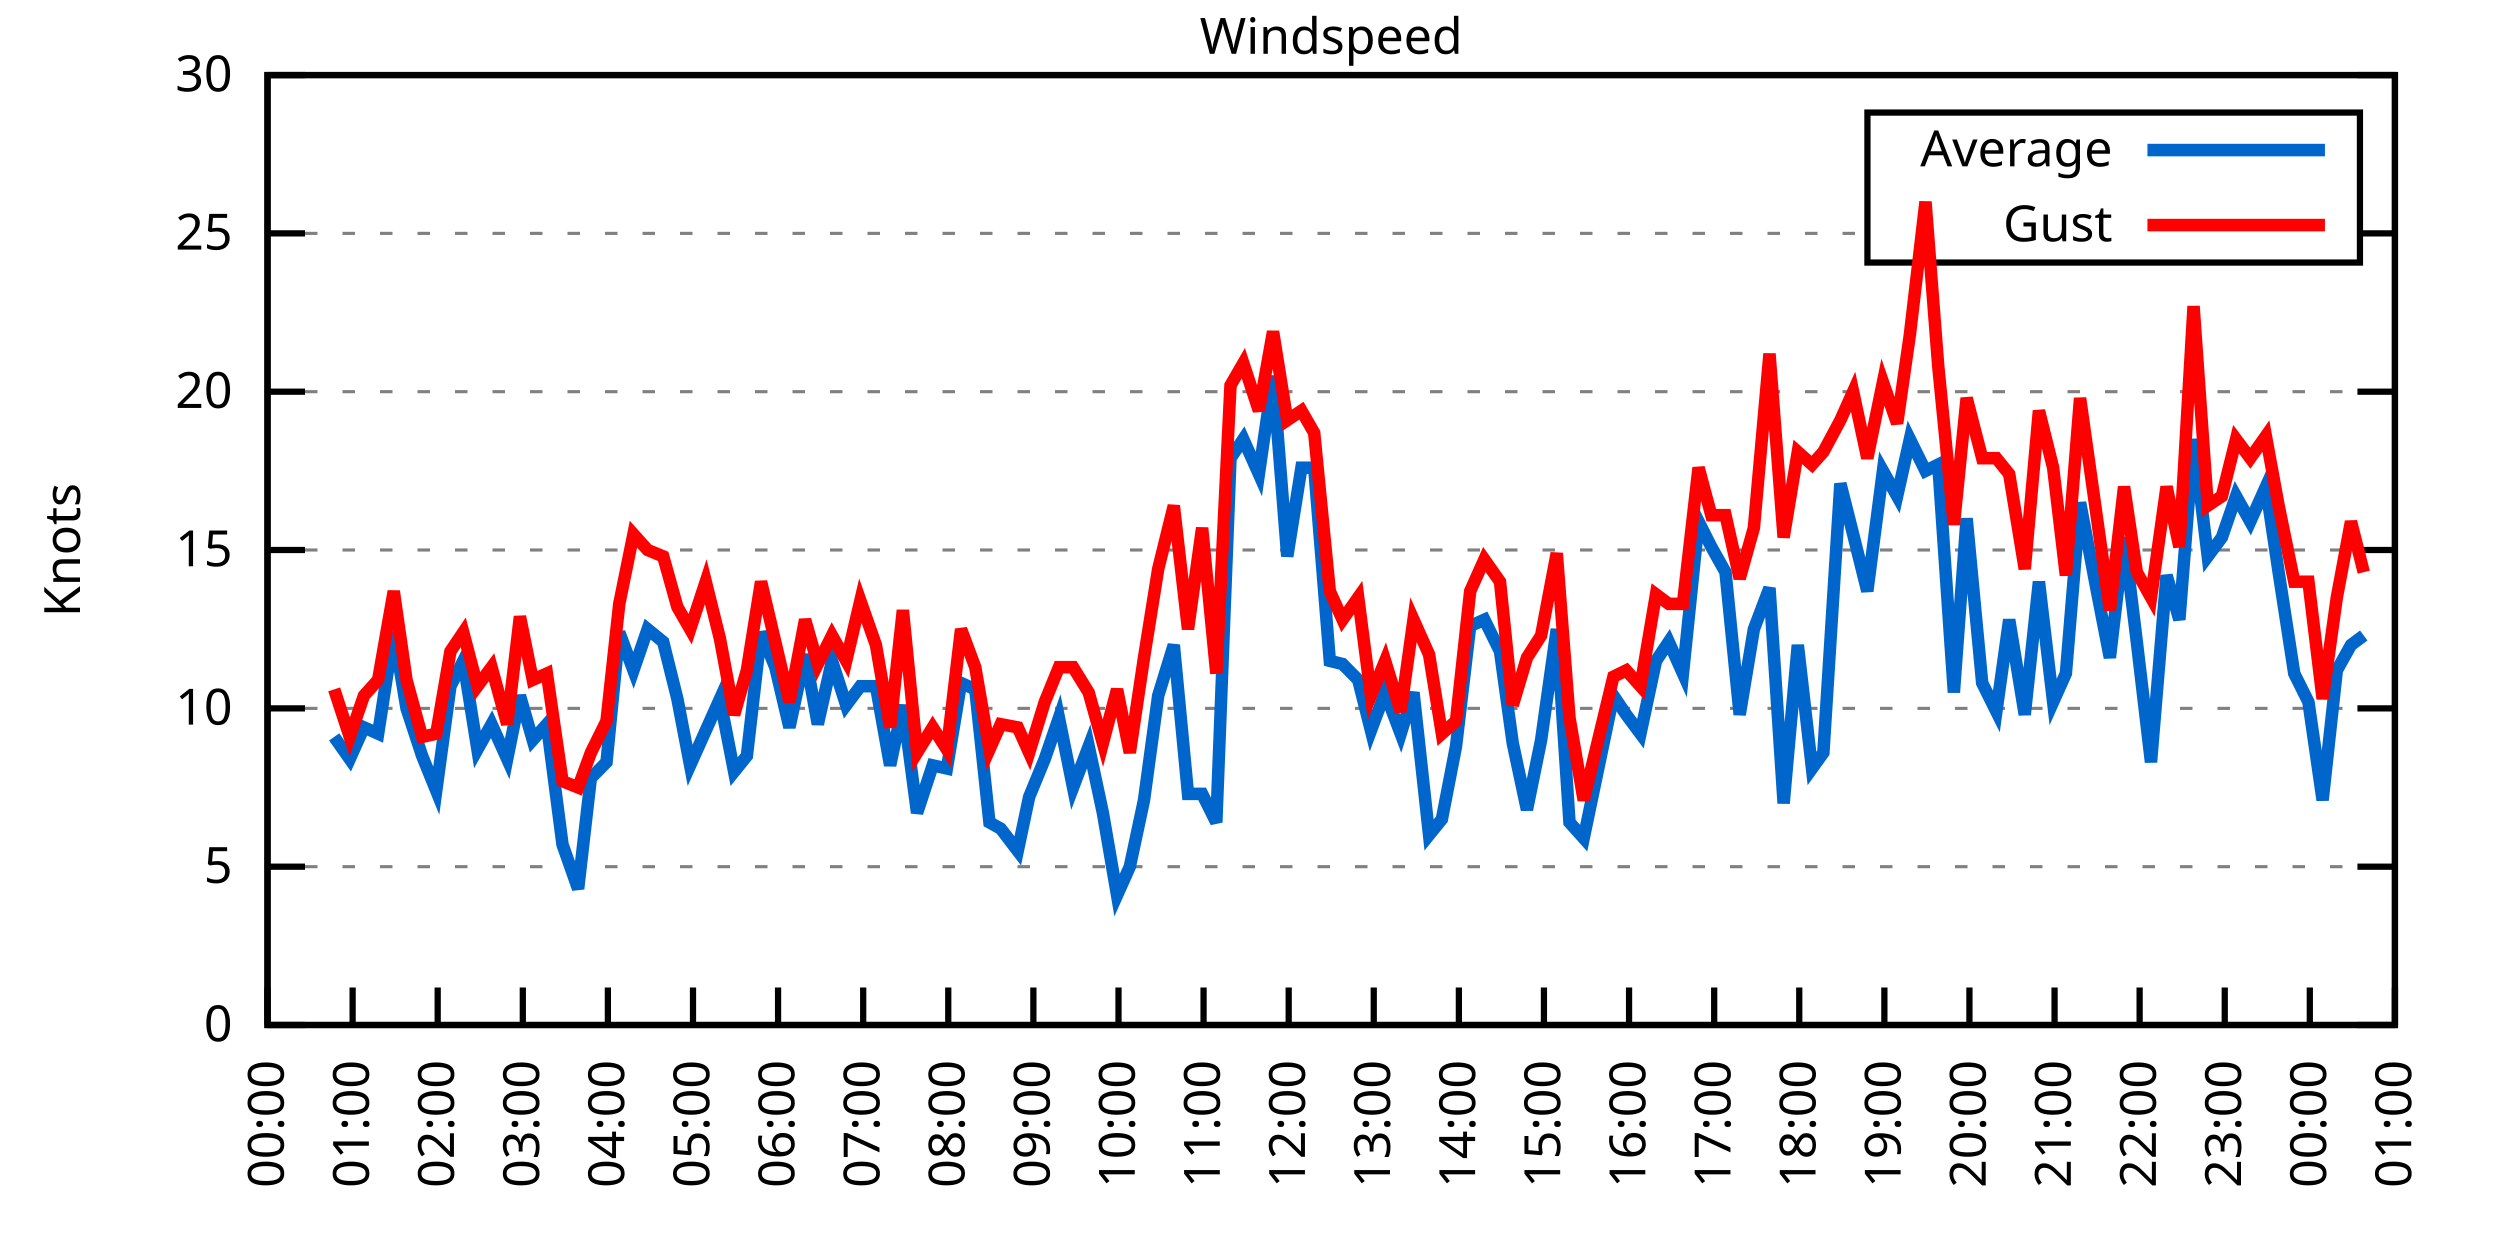
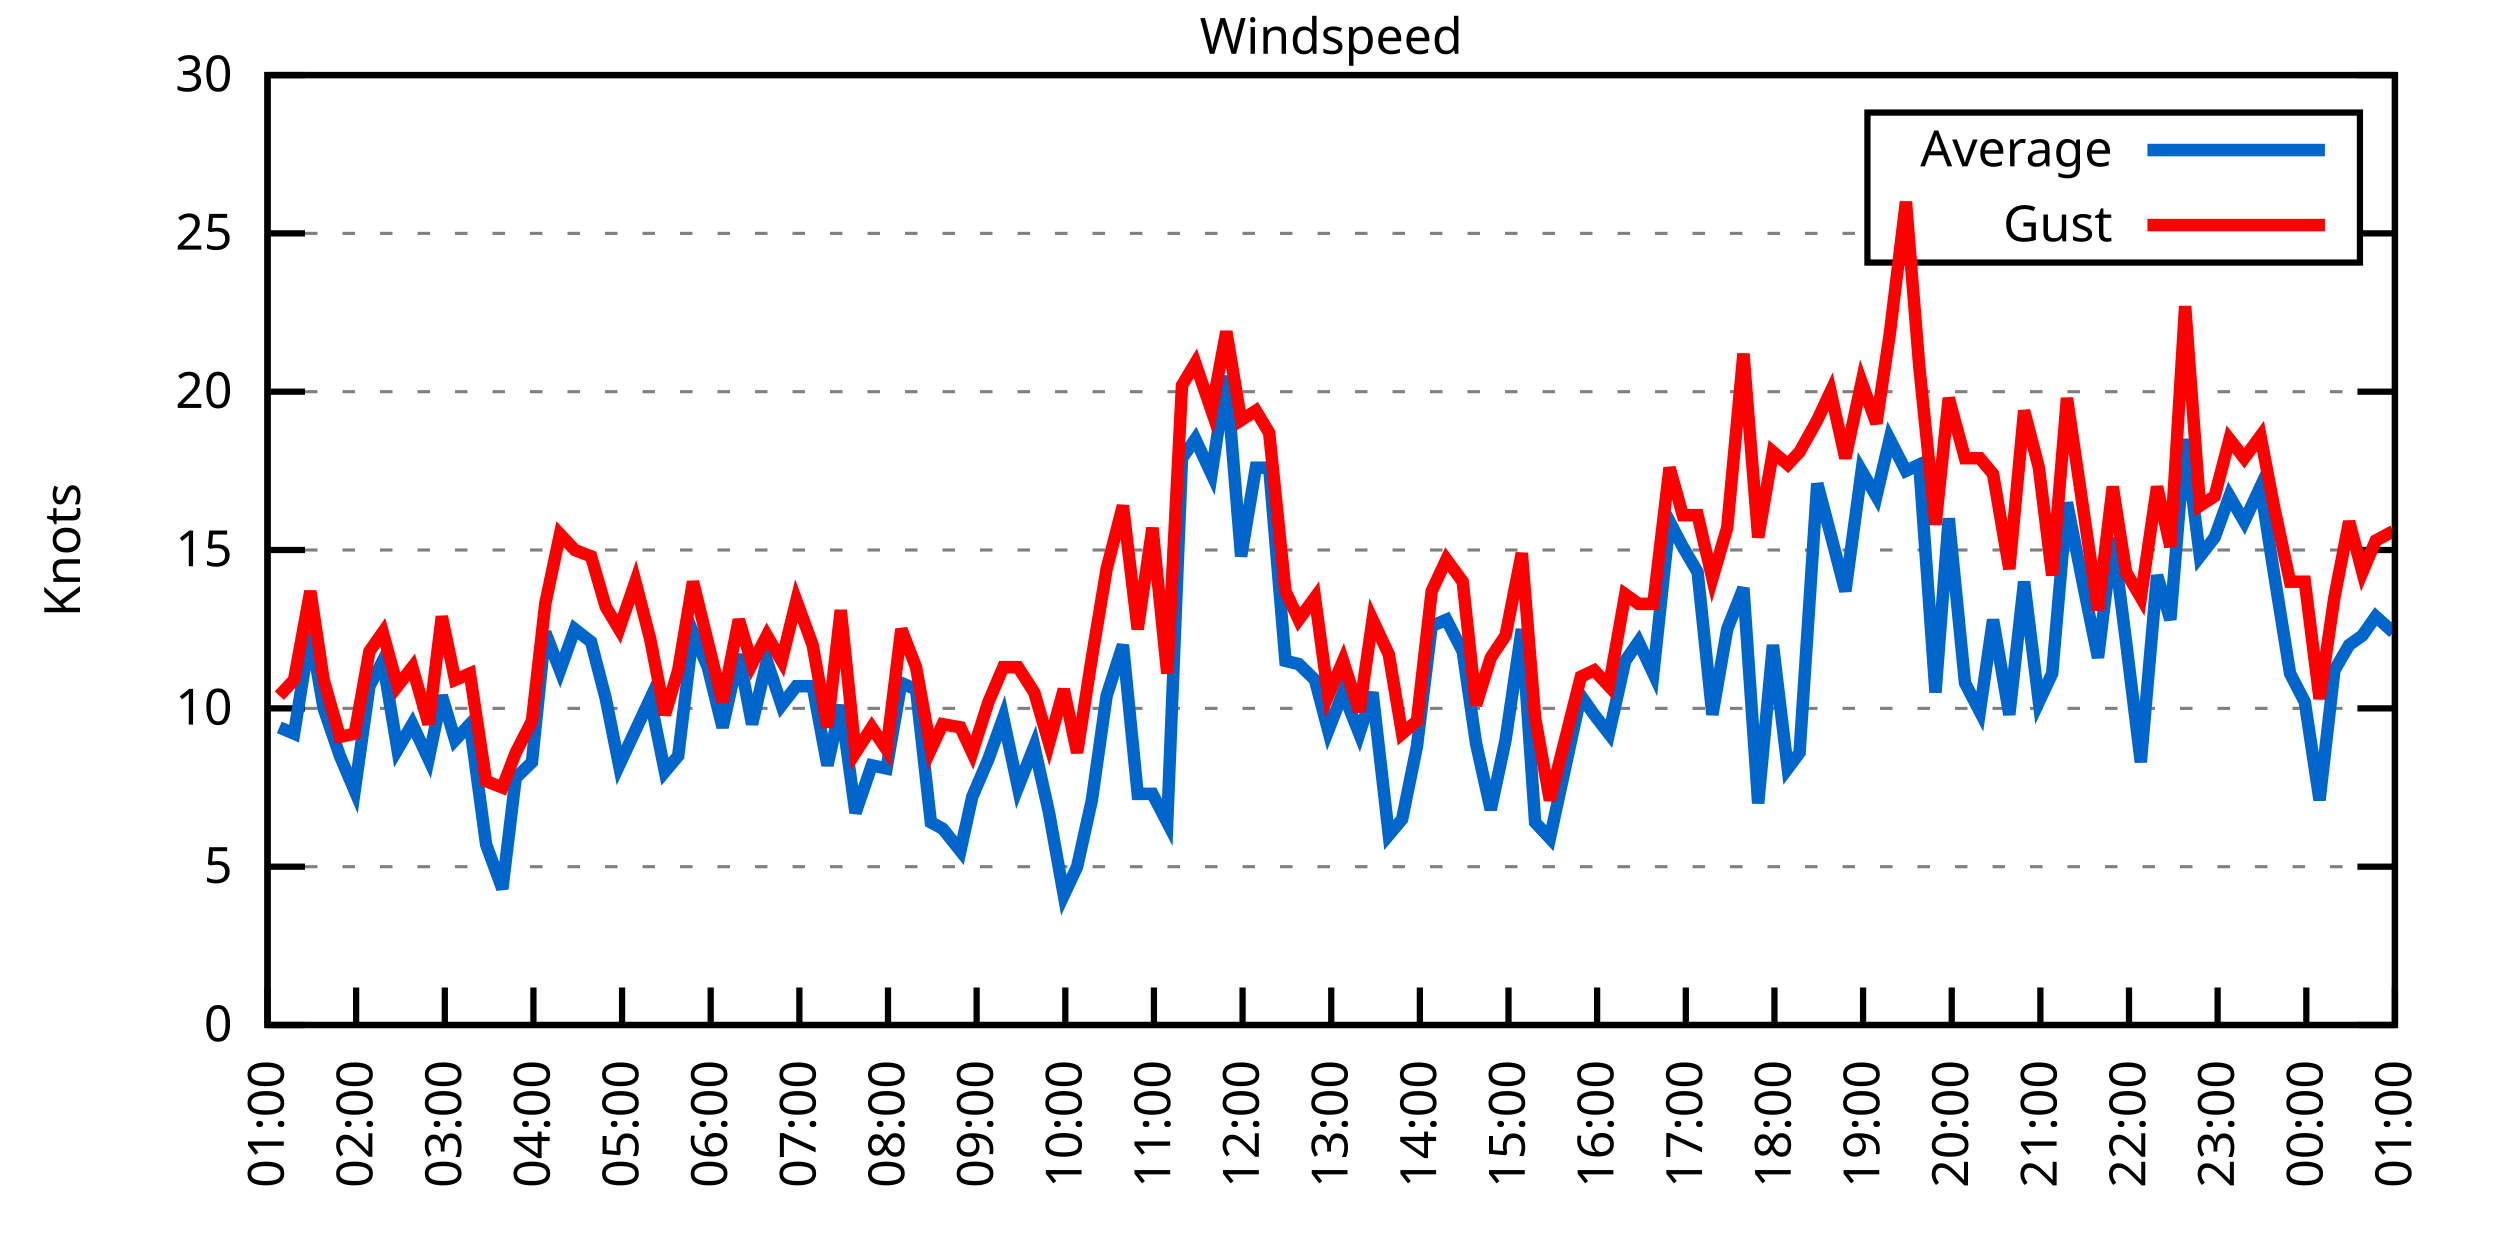
<svg xmlns="http://www.w3.org/2000/svg" xmlns:xlink="http://www.w3.org/1999/xlink" width="400" height="200" viewBox="0 0 400 200">
  <g id="gnuplot_canvas">
    <rect x="0" y="0" width="400" height="200" fill="none" />
    <defs>
      <circle id="gpDot" r="0.5" stroke-width="0.5" stroke="currentColor" />
      <path id="gpPt0" stroke-width="0.333" stroke="currentColor" d="M-1,0 h2 M0,-1 v2" />
      <path id="gpPt1" stroke-width="0.333" stroke="currentColor" d="M-1,-1 L1,1 M1,-1 L-1,1" />
      <path id="gpPt2" stroke-width="0.333" stroke="currentColor" d="M-1,0 L1,0 M0,-1 L0,1 M-1,-1 L1,1 M-1,1 L1,-1" />
      <rect id="gpPt3" stroke-width="0.333" stroke="currentColor" x="-1" y="-1" width="2" height="2" />
      <rect id="gpPt4" stroke-width="0.333" stroke="currentColor" fill="currentColor" x="-1" y="-1" width="2" height="2" />
      <circle id="gpPt5" stroke-width="0.333" stroke="currentColor" cx="0" cy="0" r="1" />
      <use xlink:href="#gpPt5" id="gpPt6" fill="currentColor" stroke="none" />
      <path id="gpPt7" stroke-width="0.333" stroke="currentColor" d="M0,-1.33 L-1.33,0.67 L1.33,0.67 z" />
      <use xlink:href="#gpPt7" id="gpPt8" fill="currentColor" stroke="none" />
      <use xlink:href="#gpPt7" id="gpPt9" stroke="currentColor" transform="rotate(180)" />
      <use xlink:href="#gpPt9" id="gpPt10" fill="currentColor" stroke="none" />
      <use xlink:href="#gpPt3" id="gpPt11" stroke="currentColor" transform="rotate(45)" />
      <use xlink:href="#gpPt11" id="gpPt12" fill="currentColor" stroke="none" />
      <path id="gpPt13" stroke-width="0.333" stroke="currentColor" d="M0,1.330 L1.265,0.411 L0.782,-1.067 L-0.782,-1.076 L-1.265,0.411 z" />
      <use xlink:href="#gpPt13" id="gpPt14" fill="currentColor" stroke="none" />
      <filter id="textbox" filterUnits="objectBoundingBox" x="0" y="0" height="1" width="1">
        <feFlood flood-color="white" flood-opacity="1" result="bgnd" />
        <feComposite in="SourceGraphic" in2="bgnd" operator="atop" />
      </filter>
      <filter id="greybox" filterUnits="objectBoundingBox" x="0" y="0" height="1" width="1">
        <feFlood flood-color="lightgrey" flood-opacity="1" result="grey" />
        <feComposite in="SourceGraphic" in2="grey" operator="atop" />
      </filter>
    </defs>
    <g fill="none" color="white" stroke="currentColor" stroke-width="1.00" stroke-linecap="butt" stroke-linejoin="miter">
</g>
    <g fill="none" color="black" stroke="currentColor" stroke-width="1.00" stroke-linecap="butt" stroke-linejoin="miter">
      <g stroke="none" shape-rendering="crispEdges">
        <polygon fill="rgb(255, 255, 255)" points="42.80,164.00 383.18,164.00 383.18,12.02 42.80,12.02 " />
      </g>
    </g>
    <g fill="none" color="black" stroke="currentColor" stroke-width="1.00" stroke-linecap="butt" stroke-linejoin="miter">
</g>
    <g fill="none" color="black" stroke="black" stroke-width="0.50" stroke-linecap="butt" stroke-linejoin="miter">
</g>
    <g fill="none" color="gray" stroke="currentColor" stroke-width="0.50" stroke-linecap="butt" stroke-linejoin="miter">
      <path stroke="gray" stroke-dasharray="2,4" class="gridline" d="M42.80,164.00 L383.19,164.00  " />
    </g>
    <g fill="none" color="gray" stroke="gray" stroke-width="1.00" stroke-linecap="butt" stroke-linejoin="miter">
</g>
    <g fill="none" color="black" stroke="currentColor" stroke-width="1.00" stroke-linecap="butt" stroke-linejoin="miter">
      <path stroke="black" d="M42.80,164.00 L48.80,164.00 M383.19,164.00 L377.19,164.00  " />
      <g transform="translate(37.20,166.60)" stroke="none" fill="black" font-family="Sans" font-size="8.00" text-anchor="end">
        <text>
          <tspan font-family="Sans"> 0</tspan>
        </text>
      </g>
    </g>
    <g fill="none" color="black" stroke="currentColor" stroke-width="1.00" stroke-linecap="butt" stroke-linejoin="miter">
</g>
    <g fill="none" color="black" stroke="black" stroke-width="0.50" stroke-linecap="butt" stroke-linejoin="miter">
</g>
    <g fill="none" color="gray" stroke="currentColor" stroke-width="0.50" stroke-linecap="butt" stroke-linejoin="miter">
      <path stroke="gray" stroke-dasharray="2,4" class="gridline" d="M42.80,138.67 L383.19,138.67  " />
    </g>
    <g fill="none" color="gray" stroke="gray" stroke-width="1.00" stroke-linecap="butt" stroke-linejoin="miter">
</g>
    <g fill="none" color="black" stroke="currentColor" stroke-width="1.00" stroke-linecap="butt" stroke-linejoin="miter">
      <path stroke="black" d="M42.80,138.67 L48.80,138.67 M383.19,138.67 L377.19,138.67  " />
      <g transform="translate(37.20,141.27)" stroke="none" fill="black" font-family="Sans" font-size="8.00" text-anchor="end">
        <text>
          <tspan font-family="Sans"> 5</tspan>
        </text>
      </g>
    </g>
    <g fill="none" color="black" stroke="currentColor" stroke-width="1.00" stroke-linecap="butt" stroke-linejoin="miter">
</g>
    <g fill="none" color="black" stroke="black" stroke-width="0.50" stroke-linecap="butt" stroke-linejoin="miter">
</g>
    <g fill="none" color="gray" stroke="currentColor" stroke-width="0.50" stroke-linecap="butt" stroke-linejoin="miter">
      <path stroke="gray" stroke-dasharray="2,4" class="gridline" d="M42.80,113.34 L383.19,113.34  " />
    </g>
    <g fill="none" color="gray" stroke="gray" stroke-width="1.00" stroke-linecap="butt" stroke-linejoin="miter">
</g>
    <g fill="none" color="black" stroke="currentColor" stroke-width="1.00" stroke-linecap="butt" stroke-linejoin="miter">
      <path stroke="black" d="M42.80,113.34 L48.80,113.34 M383.19,113.34 L377.19,113.34  " />
      <g transform="translate(37.20,115.94)" stroke="none" fill="black" font-family="Sans" font-size="8.00" text-anchor="end">
        <text>
          <tspan font-family="Sans"> 10</tspan>
        </text>
      </g>
    </g>
    <g fill="none" color="black" stroke="currentColor" stroke-width="1.00" stroke-linecap="butt" stroke-linejoin="miter">
</g>
    <g fill="none" color="black" stroke="black" stroke-width="0.50" stroke-linecap="butt" stroke-linejoin="miter">
</g>
    <g fill="none" color="gray" stroke="currentColor" stroke-width="0.50" stroke-linecap="butt" stroke-linejoin="miter">
      <path stroke="gray" stroke-dasharray="2,4" class="gridline" d="M42.80,88.00 L383.19,88.00  " />
    </g>
    <g fill="none" color="gray" stroke="gray" stroke-width="1.00" stroke-linecap="butt" stroke-linejoin="miter">
</g>
    <g fill="none" color="black" stroke="currentColor" stroke-width="1.00" stroke-linecap="butt" stroke-linejoin="miter">
      <path stroke="black" d="M42.80,88.00 L48.80,88.00 M383.19,88.00 L377.19,88.00  " />
      <g transform="translate(37.20,90.60)" stroke="none" fill="black" font-family="Sans" font-size="8.00" text-anchor="end">
        <text>
          <tspan font-family="Sans"> 15</tspan>
        </text>
      </g>
    </g>
    <g fill="none" color="black" stroke="currentColor" stroke-width="1.00" stroke-linecap="butt" stroke-linejoin="miter">
</g>
    <g fill="none" color="black" stroke="black" stroke-width="0.50" stroke-linecap="butt" stroke-linejoin="miter">
</g>
    <g fill="none" color="gray" stroke="currentColor" stroke-width="0.50" stroke-linecap="butt" stroke-linejoin="miter">
      <path stroke="gray" stroke-dasharray="2,4" class="gridline" d="M42.80,62.67 L383.19,62.67  " />
    </g>
    <g fill="none" color="gray" stroke="gray" stroke-width="1.00" stroke-linecap="butt" stroke-linejoin="miter">
</g>
    <g fill="none" color="black" stroke="currentColor" stroke-width="1.00" stroke-linecap="butt" stroke-linejoin="miter">
      <path stroke="black" d="M42.80,62.67 L48.80,62.67 M383.19,62.67 L377.19,62.67  " />
      <g transform="translate(37.20,65.27)" stroke="none" fill="black" font-family="Sans" font-size="8.00" text-anchor="end">
        <text>
          <tspan font-family="Sans"> 20</tspan>
        </text>
      </g>
    </g>
    <g fill="none" color="black" stroke="currentColor" stroke-width="1.00" stroke-linecap="butt" stroke-linejoin="miter">
</g>
    <g fill="none" color="black" stroke="black" stroke-width="0.50" stroke-linecap="butt" stroke-linejoin="miter">
</g>
    <g fill="none" color="gray" stroke="currentColor" stroke-width="0.50" stroke-linecap="butt" stroke-linejoin="miter">
      <path stroke="gray" stroke-dasharray="2,4" class="gridline" d="M42.80,37.34 L298.79,37.34 M377.59,37.34 L383.19,37.34  " />
    </g>
    <g fill="none" color="gray" stroke="gray" stroke-width="1.00" stroke-linecap="butt" stroke-linejoin="miter">
</g>
    <g fill="none" color="black" stroke="currentColor" stroke-width="1.00" stroke-linecap="butt" stroke-linejoin="miter">
      <path stroke="black" d="M42.80,37.34 L48.80,37.34 M383.19,37.34 L377.19,37.34  " />
      <g transform="translate(37.20,39.94)" stroke="none" fill="black" font-family="Sans" font-size="8.00" text-anchor="end">
        <text>
          <tspan font-family="Sans"> 25</tspan>
        </text>
      </g>
    </g>
    <g fill="none" color="black" stroke="currentColor" stroke-width="1.00" stroke-linecap="butt" stroke-linejoin="miter">
</g>
    <g fill="none" color="black" stroke="black" stroke-width="0.50" stroke-linecap="butt" stroke-linejoin="miter">
</g>
    <g fill="none" color="gray" stroke="currentColor" stroke-width="0.50" stroke-linecap="butt" stroke-linejoin="miter">
      <path stroke="gray" stroke-dasharray="2,4" class="gridline" d="M42.80,12.01 L383.19,12.01  " />
    </g>
    <g fill="none" color="gray" stroke="gray" stroke-width="1.00" stroke-linecap="butt" stroke-linejoin="miter">
</g>
    <g fill="none" color="black" stroke="currentColor" stroke-width="1.00" stroke-linecap="butt" stroke-linejoin="miter">
      <path stroke="black" d="M42.80,12.01 L48.80,12.01 M383.19,12.01 L377.19,12.01  " />
      <g transform="translate(37.20,14.61)" stroke="none" fill="black" font-family="Sans" font-size="8.00" text-anchor="end">
        <text>
          <tspan font-family="Sans"> 30</tspan>
        </text>
      </g>
    </g>
    <g fill="none" color="black" stroke="currentColor" stroke-width="1.00" stroke-linecap="butt" stroke-linejoin="miter">
      <path stroke="black" d="M42.80,164.00 L42.80,158.00  " />
      <g transform="translate(45.40,169.60) rotate(270.00)" stroke="none" fill="black" font-family="Sans" font-size="8.00" text-anchor="end">
        <text>
-           <tspan font-family="Sans">00:00</tspan>
-         </text>
-       </g>
-     </g>
-     <g fill="none" color="black" stroke="currentColor" stroke-width="1.00" stroke-linecap="butt" stroke-linejoin="miter">
-       <path stroke="black" d="M56.42,164.00 L56.42,158.00  " />
-       <g transform="translate(59.02,169.60) rotate(270.00)" stroke="none" fill="black" font-family="Sans" font-size="8.00" text-anchor="end">
-         <text>
          <tspan font-family="Sans">01:00</tspan>
        </text>
      </g>
    </g>
    <g fill="none" color="black" stroke="currentColor" stroke-width="1.00" stroke-linecap="butt" stroke-linejoin="miter">
-       <path stroke="black" d="M70.03,164.00 L70.03,158.00  " />
-       <g transform="translate(72.63,169.60) rotate(270.00)" stroke="none" fill="black" font-family="Sans" font-size="8.00" text-anchor="end">
+       <path stroke="black" d="M56.98,164.00 L56.98,158.00  " />
+       <g transform="translate(59.58,169.60) rotate(270.00)" stroke="none" fill="black" font-family="Sans" font-size="8.00" text-anchor="end">
        <text>
          <tspan font-family="Sans">02:00</tspan>
        </text>
      </g>
    </g>
    <g fill="none" color="black" stroke="currentColor" stroke-width="1.00" stroke-linecap="butt" stroke-linejoin="miter">
-       <path stroke="black" d="M83.65,164.00 L83.65,158.00  " />
-       <g transform="translate(86.25,169.60) rotate(270.00)" stroke="none" fill="black" font-family="Sans" font-size="8.00" text-anchor="end">
+       <path stroke="black" d="M71.17,164.00 L71.17,158.00  " />
+       <g transform="translate(73.77,169.60) rotate(270.00)" stroke="none" fill="black" font-family="Sans" font-size="8.00" text-anchor="end">
        <text>
          <tspan font-family="Sans">03:00</tspan>
        </text>
      </g>
    </g>
    <g fill="none" color="black" stroke="currentColor" stroke-width="1.00" stroke-linecap="butt" stroke-linejoin="miter">
-       <path stroke="black" d="M97.26,164.00 L97.26,158.00  " />
-       <g transform="translate(99.86,169.60) rotate(270.00)" stroke="none" fill="black" font-family="Sans" font-size="8.00" text-anchor="end">
+       <path stroke="black" d="M85.35,164.00 L85.35,158.00  " />
+       <g transform="translate(87.95,169.60) rotate(270.00)" stroke="none" fill="black" font-family="Sans" font-size="8.00" text-anchor="end">
        <text>
          <tspan font-family="Sans">04:00</tspan>
        </text>
      </g>
    </g>
    <g fill="none" color="black" stroke="currentColor" stroke-width="1.00" stroke-linecap="butt" stroke-linejoin="miter">
-       <path stroke="black" d="M110.88,164.00 L110.88,158.00  " />
-       <g transform="translate(113.48,169.60) rotate(270.00)" stroke="none" fill="black" font-family="Sans" font-size="8.00" text-anchor="end">
+       <path stroke="black" d="M99.53,164.00 L99.53,158.00  " />
+       <g transform="translate(102.13,169.60) rotate(270.00)" stroke="none" fill="black" font-family="Sans" font-size="8.00" text-anchor="end">
        <text>
          <tspan font-family="Sans">05:00</tspan>
        </text>
      </g>
    </g>
    <g fill="none" color="black" stroke="currentColor" stroke-width="1.00" stroke-linecap="butt" stroke-linejoin="miter">
-       <path stroke="black" d="M124.49,164.00 L124.49,158.00  " />
-       <g transform="translate(127.09,169.60) rotate(270.00)" stroke="none" fill="black" font-family="Sans" font-size="8.00" text-anchor="end">
+       <path stroke="black" d="M113.71,164.00 L113.71,158.00  " />
+       <g transform="translate(116.31,169.60) rotate(270.00)" stroke="none" fill="black" font-family="Sans" font-size="8.00" text-anchor="end">
        <text>
          <tspan font-family="Sans">06:00</tspan>
        </text>
      </g>
    </g>
    <g fill="none" color="black" stroke="currentColor" stroke-width="1.00" stroke-linecap="butt" stroke-linejoin="miter">
-       <path stroke="black" d="M138.11,164.00 L138.11,158.00  " />
-       <g transform="translate(140.71,169.60) rotate(270.00)" stroke="none" fill="black" font-family="Sans" font-size="8.00" text-anchor="end">
+       <path stroke="black" d="M127.90,164.00 L127.90,158.00  " />
+       <g transform="translate(130.50,169.60) rotate(270.00)" stroke="none" fill="black" font-family="Sans" font-size="8.00" text-anchor="end">
        <text>
          <tspan font-family="Sans">07:00</tspan>
        </text>
      </g>
    </g>
    <g fill="none" color="black" stroke="currentColor" stroke-width="1.00" stroke-linecap="butt" stroke-linejoin="miter">
-       <path stroke="black" d="M151.72,164.00 L151.72,158.00  " />
-       <g transform="translate(154.32,169.60) rotate(270.00)" stroke="none" fill="black" font-family="Sans" font-size="8.00" text-anchor="end">
+       <path stroke="black" d="M142.08,164.00 L142.08,158.00  " />
+       <g transform="translate(144.68,169.60) rotate(270.00)" stroke="none" fill="black" font-family="Sans" font-size="8.00" text-anchor="end">
        <text>
          <tspan font-family="Sans">08:00</tspan>
        </text>
      </g>
    </g>
    <g fill="none" color="black" stroke="currentColor" stroke-width="1.00" stroke-linecap="butt" stroke-linejoin="miter">
-       <path stroke="black" d="M165.34,164.00 L165.34,158.00  " />
-       <g transform="translate(167.94,169.60) rotate(270.00)" stroke="none" fill="black" font-family="Sans" font-size="8.00" text-anchor="end">
+       <path stroke="black" d="M156.26,164.00 L156.26,158.00  " />
+       <g transform="translate(158.86,169.60) rotate(270.00)" stroke="none" fill="black" font-family="Sans" font-size="8.00" text-anchor="end">
        <text>
          <tspan font-family="Sans">09:00</tspan>
        </text>
      </g>
    </g>
    <g fill="none" color="black" stroke="currentColor" stroke-width="1.00" stroke-linecap="butt" stroke-linejoin="miter">
-       <path stroke="black" d="M178.96,164.00 L178.96,158.00  " />
-       <g transform="translate(181.56,169.60) rotate(270.00)" stroke="none" fill="black" font-family="Sans" font-size="8.00" text-anchor="end">
+       <path stroke="black" d="M170.45,164.00 L170.45,158.00  " />
+       <g transform="translate(173.05,169.60) rotate(270.00)" stroke="none" fill="black" font-family="Sans" font-size="8.00" text-anchor="end">
        <text>
          <tspan font-family="Sans">10:00</tspan>
        </text>
      </g>
    </g>
    <g fill="none" color="black" stroke="currentColor" stroke-width="1.00" stroke-linecap="butt" stroke-linejoin="miter">
-       <path stroke="black" d="M192.57,164.00 L192.57,158.00  " />
-       <g transform="translate(195.17,169.60) rotate(270.00)" stroke="none" fill="black" font-family="Sans" font-size="8.00" text-anchor="end">
+       <path stroke="black" d="M184.63,164.00 L184.63,158.00  " />
+       <g transform="translate(187.23,169.60) rotate(270.00)" stroke="none" fill="black" font-family="Sans" font-size="8.00" text-anchor="end">
        <text>
          <tspan font-family="Sans">11:00</tspan>
        </text>
      </g>
    </g>
    <g fill="none" color="black" stroke="currentColor" stroke-width="1.00" stroke-linecap="butt" stroke-linejoin="miter">
-       <path stroke="black" d="M206.19,164.00 L206.19,158.00  " />
-       <g transform="translate(208.79,169.60) rotate(270.00)" stroke="none" fill="black" font-family="Sans" font-size="8.00" text-anchor="end">
+       <path stroke="black" d="M198.81,164.00 L198.81,158.00  " />
+       <g transform="translate(201.41,169.60) rotate(270.00)" stroke="none" fill="black" font-family="Sans" font-size="8.00" text-anchor="end">
        <text>
          <tspan font-family="Sans">12:00</tspan>
        </text>
      </g>
    </g>
    <g fill="none" color="black" stroke="currentColor" stroke-width="1.00" stroke-linecap="butt" stroke-linejoin="miter">
-       <path stroke="black" d="M219.80,164.00 L219.80,158.00  " />
-       <g transform="translate(222.40,169.60) rotate(270.00)" stroke="none" fill="black" font-family="Sans" font-size="8.00" text-anchor="end">
+       <path stroke="black" d="M213.00,164.00 L213.00,158.00  " />
+       <g transform="translate(215.60,169.60) rotate(270.00)" stroke="none" fill="black" font-family="Sans" font-size="8.00" text-anchor="end">
        <text>
          <tspan font-family="Sans">13:00</tspan>
        </text>
      </g>
    </g>
    <g fill="none" color="black" stroke="currentColor" stroke-width="1.00" stroke-linecap="butt" stroke-linejoin="miter">
-       <path stroke="black" d="M233.42,164.00 L233.42,158.00  " />
-       <g transform="translate(236.02,169.60) rotate(270.00)" stroke="none" fill="black" font-family="Sans" font-size="8.00" text-anchor="end">
+       <path stroke="black" d="M227.18,164.00 L227.18,158.00  " />
+       <g transform="translate(229.78,169.60) rotate(270.00)" stroke="none" fill="black" font-family="Sans" font-size="8.00" text-anchor="end">
        <text>
          <tspan font-family="Sans">14:00</tspan>
        </text>
      </g>
    </g>
    <g fill="none" color="black" stroke="currentColor" stroke-width="1.00" stroke-linecap="butt" stroke-linejoin="miter">
-       <path stroke="black" d="M247.03,164.00 L247.03,158.00  " />
-       <g transform="translate(249.63,169.60) rotate(270.00)" stroke="none" fill="black" font-family="Sans" font-size="8.00" text-anchor="end">
+       <path stroke="black" d="M241.36,164.00 L241.36,158.00  " />
+       <g transform="translate(243.96,169.60) rotate(270.00)" stroke="none" fill="black" font-family="Sans" font-size="8.00" text-anchor="end">
        <text>
          <tspan font-family="Sans">15:00</tspan>
        </text>
      </g>
    </g>
    <g fill="none" color="black" stroke="currentColor" stroke-width="1.00" stroke-linecap="butt" stroke-linejoin="miter">
-       <path stroke="black" d="M260.65,164.00 L260.65,158.00  " />
-       <g transform="translate(263.25,169.60) rotate(270.00)" stroke="none" fill="black" font-family="Sans" font-size="8.00" text-anchor="end">
+       <path stroke="black" d="M255.54,164.00 L255.54,158.00  " />
+       <g transform="translate(258.14,169.60) rotate(270.00)" stroke="none" fill="black" font-family="Sans" font-size="8.00" text-anchor="end">
        <text>
          <tspan font-family="Sans">16:00</tspan>
        </text>
      </g>
    </g>
    <g fill="none" color="black" stroke="currentColor" stroke-width="1.00" stroke-linecap="butt" stroke-linejoin="miter">
-       <path stroke="black" d="M274.27,164.00 L274.27,158.00  " />
-       <g transform="translate(276.87,169.60) rotate(270.00)" stroke="none" fill="black" font-family="Sans" font-size="8.00" text-anchor="end">
+       <path stroke="black" d="M269.73,164.00 L269.73,158.00  " />
+       <g transform="translate(272.33,169.60) rotate(270.00)" stroke="none" fill="black" font-family="Sans" font-size="8.00" text-anchor="end">
        <text>
          <tspan font-family="Sans">17:00</tspan>
        </text>
      </g>
    </g>
    <g fill="none" color="black" stroke="currentColor" stroke-width="1.00" stroke-linecap="butt" stroke-linejoin="miter">
-       <path stroke="black" d="M287.88,164.00 L287.88,158.00  " />
-       <g transform="translate(290.48,169.60) rotate(270.00)" stroke="none" fill="black" font-family="Sans" font-size="8.00" text-anchor="end">
+       <path stroke="black" d="M283.91,164.00 L283.91,158.00  " />
+       <g transform="translate(286.51,169.60) rotate(270.00)" stroke="none" fill="black" font-family="Sans" font-size="8.00" text-anchor="end">
        <text>
          <tspan font-family="Sans">18:00</tspan>
        </text>
      </g>
    </g>
    <g fill="none" color="black" stroke="currentColor" stroke-width="1.00" stroke-linecap="butt" stroke-linejoin="miter">
-       <path stroke="black" d="M301.50,164.00 L301.50,158.00  " />
-       <g transform="translate(304.10,169.60) rotate(270.00)" stroke="none" fill="black" font-family="Sans" font-size="8.00" text-anchor="end">
+       <path stroke="black" d="M298.09,164.00 L298.09,158.00  " />
+       <g transform="translate(300.69,169.60) rotate(270.00)" stroke="none" fill="black" font-family="Sans" font-size="8.00" text-anchor="end">
        <text>
          <tspan font-family="Sans">19:00</tspan>
        </text>
      </g>
    </g>
    <g fill="none" color="black" stroke="currentColor" stroke-width="1.00" stroke-linecap="butt" stroke-linejoin="miter">
-       <path stroke="black" d="M315.11,164.00 L315.11,158.00  " />
-       <g transform="translate(317.71,169.60) rotate(270.00)" stroke="none" fill="black" font-family="Sans" font-size="8.00" text-anchor="end">
+       <path stroke="black" d="M312.28,164.00 L312.28,158.00  " />
+       <g transform="translate(314.88,169.60) rotate(270.00)" stroke="none" fill="black" font-family="Sans" font-size="8.00" text-anchor="end">
        <text>
          <tspan font-family="Sans">20:00</tspan>
        </text>
      </g>
    </g>
    <g fill="none" color="black" stroke="currentColor" stroke-width="1.00" stroke-linecap="butt" stroke-linejoin="miter">
-       <path stroke="black" d="M328.73,164.00 L328.73,158.00  " />
-       <g transform="translate(331.33,169.60) rotate(270.00)" stroke="none" fill="black" font-family="Sans" font-size="8.00" text-anchor="end">
+       <path stroke="black" d="M326.46,164.00 L326.46,158.00  " />
+       <g transform="translate(329.06,169.60) rotate(270.00)" stroke="none" fill="black" font-family="Sans" font-size="8.00" text-anchor="end">
        <text>
          <tspan font-family="Sans">21:00</tspan>
        </text>
      </g>
    </g>
    <g fill="none" color="black" stroke="currentColor" stroke-width="1.00" stroke-linecap="butt" stroke-linejoin="miter">
-       <path stroke="black" d="M342.34,164.00 L342.34,158.00  " />
-       <g transform="translate(344.94,169.60) rotate(270.00)" stroke="none" fill="black" font-family="Sans" font-size="8.00" text-anchor="end">
+       <path stroke="black" d="M340.64,164.00 L340.64,158.00  " />
+       <g transform="translate(343.24,169.60) rotate(270.00)" stroke="none" fill="black" font-family="Sans" font-size="8.00" text-anchor="end">
        <text>
          <tspan font-family="Sans">22:00</tspan>
        </text>
      </g>
    </g>
    <g fill="none" color="black" stroke="currentColor" stroke-width="1.00" stroke-linecap="butt" stroke-linejoin="miter">
-       <path stroke="black" d="M355.96,164.00 L355.96,158.00  " />
-       <g transform="translate(358.56,169.60) rotate(270.00)" stroke="none" fill="black" font-family="Sans" font-size="8.00" text-anchor="end">
+       <path stroke="black" d="M354.82,164.00 L354.82,158.00  " />
+       <g transform="translate(357.42,169.60) rotate(270.00)" stroke="none" fill="black" font-family="Sans" font-size="8.00" text-anchor="end">
        <text>
          <tspan font-family="Sans">23:00</tspan>
        </text>
      </g>
    </g>
    <g fill="none" color="black" stroke="currentColor" stroke-width="1.00" stroke-linecap="butt" stroke-linejoin="miter">
-       <path stroke="black" d="M369.57,164.00 L369.57,158.00  " />
-       <g transform="translate(372.17,169.60) rotate(270.00)" stroke="none" fill="black" font-family="Sans" font-size="8.00" text-anchor="end">
+       <path stroke="black" d="M369.01,164.00 L369.01,158.00  " />
+       <g transform="translate(371.61,169.60) rotate(270.00)" stroke="none" fill="black" font-family="Sans" font-size="8.00" text-anchor="end">
        <text>
          <tspan font-family="Sans">00:00</tspan>
        </text>
      </g>
    </g>
    <g fill="none" color="black" stroke="currentColor" stroke-width="1.00" stroke-linecap="butt" stroke-linejoin="miter">
      <path stroke="black" d="M383.19,164.00 L383.19,158.00  " />
      <g transform="translate(385.79,169.60) rotate(270.00)" stroke="none" fill="black" font-family="Sans" font-size="8.00" text-anchor="end">
        <text>
          <tspan font-family="Sans">01:00</tspan>
        </text>
      </g>
    </g>
    <g fill="none" color="black" stroke="currentColor" stroke-width="1.00" stroke-linecap="butt" stroke-linejoin="miter">
</g>
    <g fill="none" color="black" stroke="currentColor" stroke-width="1.00" stroke-linecap="butt" stroke-linejoin="miter">
      <path stroke="black" d="M42.80,12.01 L42.80,164.00 L383.19,164.00 L383.19,12.01 L42.80,12.01 Z  " />
    </g>
    <g fill="none" color="black" stroke="currentColor" stroke-width="1.00" stroke-linecap="butt" stroke-linejoin="miter">
</g>
    <g fill="none" color="black" stroke="currentColor" stroke-width="1.00" stroke-linecap="butt" stroke-linejoin="miter">
      <path stroke="black" d="M298.79,42.01 L298.79,18.01 L377.59,18.01 L377.59,42.01 L298.79,42.01 Z  " />
    </g>
    <g id="Windspeed_plot_1">
      <g fill="none" color="white" stroke="black" stroke-width="2.00" stroke-linecap="butt" stroke-linejoin="miter">
</g>
      <g fill="none" color="black" stroke="currentColor" stroke-width="2.00" stroke-linecap="butt" stroke-linejoin="miter">
        <g transform="translate(337.99,26.61)" stroke="none" fill="black" font-family="Sans" font-size="8.00" text-anchor="end">
          <text>
            <tspan font-family="Sans">Average</tspan>
          </text>
        </g>
      </g>
      <g fill="none" color="black" stroke="currentColor" stroke-width="2.00" stroke-linecap="butt" stroke-linejoin="miter">
-         <path stroke="rgb(  0, 102, 204)" d="M343.59,24.01 L371.99,24.01 M53.47,117.90 L55.96,121.44 L58.23,116.38 L60.50,117.39 L63.00,101.18 L65.04,113.34   L67.54,120.94 L69.80,126.51 L72.07,109.79 L74.12,105.74 L76.39,119.92 L78.65,115.87 L81.15,121.44 L83.19,111.31   L85.24,118.40 L87.50,115.87 L90.00,135.12 L92.50,142.21 L94.54,124.48 L97.04,121.95 L99.08,101.18 L101.35,107.26   L103.62,100.67 L106.11,102.70 L108.38,111.82 L110.42,122.46 L112.92,116.88 L115.19,111.82 L117.46,123.47 L119.50,120.94   L121.77,101.18 L124.04,106.75 L126.31,116.38 L128.81,104.72 L130.85,115.87 L133.12,105.74 L135.39,112.83 L137.66,109.79   L140.15,109.79 L142.42,122.46 L144.46,112.83 L146.73,130.06 L149.23,122.46 L151.50,122.96 L153.77,109.28 L156.04,110.30   L158.31,131.58 L160.12,132.59 L162.84,136.14 L164.66,127.52 L167.16,121.44 L169.43,114.86 L171.69,126.00 L174.19,119.42   L176.46,130.06 L178.73,143.23 L180.77,138.67 L183.04,128.03 L185.31,111.31 L187.81,103.20 L190.08,127.02 L192.34,127.02   L194.61,131.58 L196.88,73.31 L198.93,70.27 L201.42,75.85 L203.69,60.14 L205.96,89.02 L208.23,74.83 L210.27,74.83   L212.77,105.74 L214.81,106.24 L217.31,108.78 L219.35,116.88 L221.62,110.80 L224.11,117.39 L226.16,110.80 L228.65,133.60   L230.70,131.07 L232.96,119.42 L235.23,100.16 L237.50,99.15 L240.00,104.22 L242.04,118.91 L244.31,129.55 L246.58,118.40   L249.08,100.67 L251.12,131.58 L253.39,134.11 L258.15,111.31 L260.20,114.35 L262.47,117.39 L264.96,105.74 L267.00,102.70   L269.27,107.76 L271.77,83.45 L273.81,87.50 L276.08,91.55 L278.35,114.35 L280.62,100.67 L283.12,94.08 L285.38,128.54   L287.65,103.20 L289.92,122.96 L291.74,120.43 L294.46,77.37 L296.50,85.47 L298.77,94.59 L301.27,75.34 L303.54,79.39   L305.58,70.27 L308.08,75.34 L310.12,74.33 L312.62,110.80 L314.66,82.94 L317.15,109.28 L319.42,113.84 L321.47,99.15   L323.96,114.35 L326.23,93.07 L328.50,112.32 L330.54,107.76 L332.81,80.41 L335.31,93.58 L337.58,105.23 L339.85,85.98   L341.89,102.70 L344.16,121.95 L346.65,92.06 L348.70,99.15 L350.97,70.27 L353.24,89.02 L355.50,85.98 L357.77,79.39   L360.04,83.45 L362.54,77.87 L364.58,91.55 L367.08,107.76 L369.35,112.32 L371.62,128.03 L373.89,107.26 L376.16,103.20   L378.20,101.68  " />
+         <path stroke="rgb(  0, 102, 204)" d="M343.59,24.01 L371.99,24.01 M44.69,116.38 L47.05,117.39 L49.66,101.18 L51.78,113.34 L54.38,120.94 L56.75,126.51   L59.11,109.79 L61.24,105.74 L63.60,119.92 L65.97,115.87 L68.57,121.44 L70.69,111.31 L72.82,118.40 L75.18,115.87   L77.78,135.12 L80.38,142.21 L82.51,124.48 L85.11,121.95 L87.24,101.18 L89.60,107.26 L91.97,100.67 L94.57,102.70   L96.93,111.82 L99.06,122.46 L101.66,116.88 L104.02,111.82 L106.39,123.47 L108.51,120.94 L110.88,101.18 L113.24,106.75   L115.61,116.38 L118.21,104.72 L120.33,115.87 L122.70,105.74 L125.06,112.83 L127.42,109.79 L130.02,109.79 L132.39,122.46   L134.52,112.83 L136.88,130.06 L139.48,122.46 L141.84,122.96 L144.21,109.28 L146.57,110.30 L148.94,131.58 L150.83,132.59   L153.66,136.14 L155.55,127.52 L158.15,121.44 L160.52,114.86 L162.88,126.00 L165.48,119.42 L167.85,130.06 L170.21,143.23   L172.34,138.67 L174.70,128.03 L177.06,111.31 L179.67,103.20 L182.03,127.02 L184.39,127.02 L186.76,131.58 L189.12,73.31   L191.25,70.27 L193.85,75.85 L196.21,60.14 L198.58,89.02 L200.94,74.83 L203.07,74.83 L205.67,105.74 L207.79,106.24   L210.39,108.78 L212.52,116.88 L214.89,110.80 L217.49,117.39 L219.61,110.80 L222.21,133.60 L224.34,131.07 L226.71,119.42   L229.07,100.16 L231.43,99.15 L234.03,104.22 L236.16,118.91 L238.52,129.55 L240.89,118.40 L243.49,100.67 L245.62,131.58   L247.98,134.11 L252.94,111.31 L255.07,114.35 L257.43,117.39 L260.04,105.74 L262.16,102.70 L264.53,107.76 L267.13,83.45   L269.25,87.50 L271.62,91.55 L273.98,114.35 L276.35,100.67 L278.95,94.08 L281.31,128.54 L283.67,103.20 L286.04,122.96   L287.93,120.43 L290.76,77.37 L292.89,85.47 L295.26,94.59 L297.86,75.34 L300.22,79.39 L302.35,70.27 L304.95,75.34   L307.08,74.33 L309.68,110.80 L311.80,82.94 L314.40,109.28 L316.77,113.84 L318.89,99.15 L321.49,114.35 L323.86,93.07   L326.22,112.32 L328.35,107.76 L330.71,80.41 L333.31,93.58 L335.68,105.23 L338.04,85.98 L340.17,102.70 L342.53,121.95   L345.13,92.06 L347.26,99.15 L349.62,70.27 L351.99,89.02 L354.35,85.98 L356.72,79.39 L359.08,83.45 L361.68,77.87   L363.81,91.55 L366.41,107.76 L368.77,112.32 L371.13,128.03 L373.50,107.26 L375.86,103.20 L377.99,101.68 L380.12,98.64   L382.95,101.18  " />
      </g>
    </g>
    <g id="Windspeed_plot_2">
      <g fill="none" color="black" stroke="currentColor" stroke-width="2.00" stroke-linecap="butt" stroke-linejoin="miter">
        <g transform="translate(337.99,38.61)" stroke="none" fill="black" font-family="Sans" font-size="8.00" text-anchor="end">
          <text>
            <tspan font-family="Sans">Gust</tspan>
          </text>
        </g>
      </g>
      <g fill="none" color="black" stroke="currentColor" stroke-width="2.00" stroke-linecap="butt" stroke-linejoin="miter">
-         <path stroke="rgb(255,   0,   0)" d="M343.59,36.01 L371.99,36.01 M53.47,110.30 L55.96,117.90 L58.23,111.31 L60.50,108.78 L63.00,94.59 L65.04,108.78   L67.54,117.90 L69.80,117.39 L72.07,104.22 L74.12,101.18 L76.39,109.79 L78.65,106.75 L81.15,115.87 L83.19,98.64   L85.24,108.78 L87.50,107.76 L90.00,124.99 L92.50,126.00 L94.54,120.43 L97.04,115.36 L99.08,96.62 L101.35,85.47   L103.62,88.00 L106.11,89.02 L108.38,97.12 L110.42,100.67 L112.92,93.07 L115.19,102.19 L117.46,114.35 L119.50,107.26   L121.77,93.07 L124.04,102.70 L126.31,112.32 L128.81,99.15 L130.85,106.24 L133.12,101.68 L135.39,105.74 L137.66,96.11   L140.15,103.20 L142.42,116.38 L144.46,97.63 L146.73,120.43 L149.23,116.38 L151.50,119.92 L153.77,100.67 L156.04,106.75   L158.31,119.92 L160.12,115.87 L162.84,116.38 L164.66,120.43 L167.16,112.32 L169.43,106.75 L171.69,106.75 L174.19,110.80   L176.46,118.91 L178.73,110.30 L180.77,120.43 L183.04,105.23 L185.31,91.04 L187.81,80.91 L190.08,100.67 L192.34,84.46   L194.61,107.76 L196.88,61.66 L198.93,58.11 L201.42,65.71 L203.69,53.05 L205.96,67.23 L208.23,65.71 L210.27,69.26   L212.77,94.59 L214.81,99.15 L217.31,95.60 L219.35,111.31 L221.62,105.74 L224.11,113.84 L226.16,99.15 L228.65,104.72   L230.70,117.39 L232.96,115.36 L235.23,94.59 L237.50,89.52 L240.00,93.07 L242.04,112.83 L244.31,105.23 L246.58,101.68   L249.08,88.51 L251.12,114.86 L253.39,128.03 L258.15,108.27 L260.20,107.26 L262.47,109.79 L264.96,95.10 L267.00,96.62   L269.27,96.62 L271.77,74.83 L273.81,82.43 L276.08,82.43 L278.35,92.56 L280.62,84.46 L283.12,56.59 L285.38,85.98   L287.65,72.30 L289.92,74.33 L291.74,72.30 L294.46,67.23 L296.50,62.67 L298.77,73.31 L301.27,61.15 L303.54,67.74   L305.58,53.55 L308.08,32.28 L310.12,58.62 L312.62,83.95 L314.66,63.69 L317.15,73.31 L319.42,73.31 L321.47,75.85   L323.96,91.04 L326.23,65.71 L328.50,74.83 L330.54,92.06 L332.81,63.69 L335.31,81.42 L337.58,97.63 L339.85,77.87   L341.89,91.55 L344.16,95.60 L346.65,77.87 L348.70,87.50 L350.97,48.99 L353.24,80.91 L355.50,79.39 L357.77,70.27   L360.04,73.31 L362.54,69.77 L364.58,80.91 L367.08,93.07 L369.35,93.07 L371.62,111.82 L373.89,95.60 L376.16,83.45   L378.20,91.55  " />
+         <path stroke="rgb(255,   0,   0)" d="M343.59,36.01 L371.99,36.01 M44.69,111.31 L47.05,108.78 L49.66,94.59 L51.78,108.78 L54.38,117.90 L56.75,117.39   L59.11,104.22 L61.24,101.18 L63.60,109.79 L65.97,106.75 L68.57,115.87 L70.69,98.64 L72.82,108.78 L75.18,107.76   L77.78,124.99 L80.38,126.00 L82.51,120.43 L85.11,115.36 L87.24,96.62 L89.60,85.47 L91.97,88.00 L94.57,89.02   L96.93,97.12 L99.06,100.67 L101.66,93.07 L104.02,102.19 L106.39,114.35 L108.51,107.26 L110.88,93.07 L113.24,102.70   L115.61,112.32 L118.21,99.15 L120.33,106.24 L122.70,101.68 L125.06,105.74 L127.42,96.11 L130.02,103.20 L132.39,116.38   L134.52,97.63 L136.88,120.43 L139.48,116.38 L141.84,119.92 L144.21,100.67 L146.57,106.75 L148.94,119.92 L150.83,115.87   L153.66,116.38 L155.55,120.43 L158.15,112.32 L160.52,106.75 L162.88,106.75 L165.48,110.80 L167.85,118.91 L170.21,110.30   L172.34,120.43 L174.70,105.23 L177.06,91.04 L179.67,80.91 L182.03,100.67 L184.39,84.46 L186.76,107.76 L189.12,61.66   L191.25,58.11 L193.85,65.71 L196.21,53.05 L198.58,67.23 L200.94,65.71 L203.07,69.26 L205.67,94.59 L207.79,99.15   L210.39,95.60 L212.52,111.31 L214.89,105.74 L217.49,113.84 L219.61,99.15 L222.21,104.72 L224.34,117.39 L226.71,115.36   L229.07,94.59 L231.43,89.52 L234.03,93.07 L236.16,112.83 L238.52,105.23 L240.89,101.68 L243.49,88.51 L245.62,114.86   L247.98,128.03 L252.94,108.27 L255.07,107.26 L257.43,109.79 L260.04,95.10 L262.16,96.62 L264.53,96.62 L267.13,74.83   L269.25,82.43 L271.62,82.43 L273.98,92.56 L276.35,84.46 L278.95,56.59 L281.31,85.98 L283.67,72.30 L286.04,74.33   L287.93,72.30 L290.76,67.23 L292.89,62.67 L295.26,73.31 L297.86,61.15 L300.22,67.74 L302.35,53.55 L304.95,32.28   L307.08,58.62 L309.68,83.95 L311.80,63.69 L314.40,73.31 L316.77,73.31 L318.89,75.85 L321.49,91.04 L323.86,65.71   L326.22,74.83 L328.35,92.06 L330.71,63.69 L333.31,81.42 L335.68,97.63 L338.04,77.87 L340.17,91.55 L342.53,95.60   L345.13,77.87 L347.26,87.50 L349.62,48.99 L351.99,80.91 L354.35,79.39 L356.72,70.27 L359.08,73.31 L361.68,69.77   L363.81,80.91 L366.41,93.07 L368.77,93.07 L371.13,111.82 L373.50,95.60 L375.86,83.45 L377.99,91.55 L380.12,86.49   L382.95,84.97  " />
      </g>
    </g>
    <g fill="none" color="black" stroke="currentColor" stroke-width="2.00" stroke-linecap="butt" stroke-linejoin="miter">
</g>
    <g fill="none" color="black" stroke="black" stroke-width="1.00" stroke-linecap="butt" stroke-linejoin="miter">
</g>
    <g fill="none" color="black" stroke="currentColor" stroke-width="1.00" stroke-linecap="butt" stroke-linejoin="miter">
      <path stroke="black" d="M42.80,12.01 L42.80,164.00 L383.19,164.00 L383.19,12.01 L42.80,12.01 Z  " />
      <g transform="translate(12.80,88.01) rotate(270.00)" stroke="none" fill="black" font-family="Sans" font-size="8.00" text-anchor="middle">
        <text>
          <tspan font-family="Sans">Knots</tspan>
        </text>
      </g>
    </g>
    <g fill="none" color="black" stroke="currentColor" stroke-width="1.00" stroke-linecap="butt" stroke-linejoin="miter">
</g>
    <g fill="none" color="black" stroke="currentColor" stroke-width="1.00" stroke-linecap="butt" stroke-linejoin="miter">
      <g transform="translate(212.99,8.61)" stroke="none" fill="black" font-family="Sans" font-size="8.00" text-anchor="middle">
        <text>
          <tspan font-family="Sans">Windspeed</tspan>
        </text>
      </g>
    </g>
    <g fill="none" color="black" stroke="currentColor" stroke-width="1.00" stroke-linecap="butt" stroke-linejoin="miter">
</g>
  </g>
</svg>
